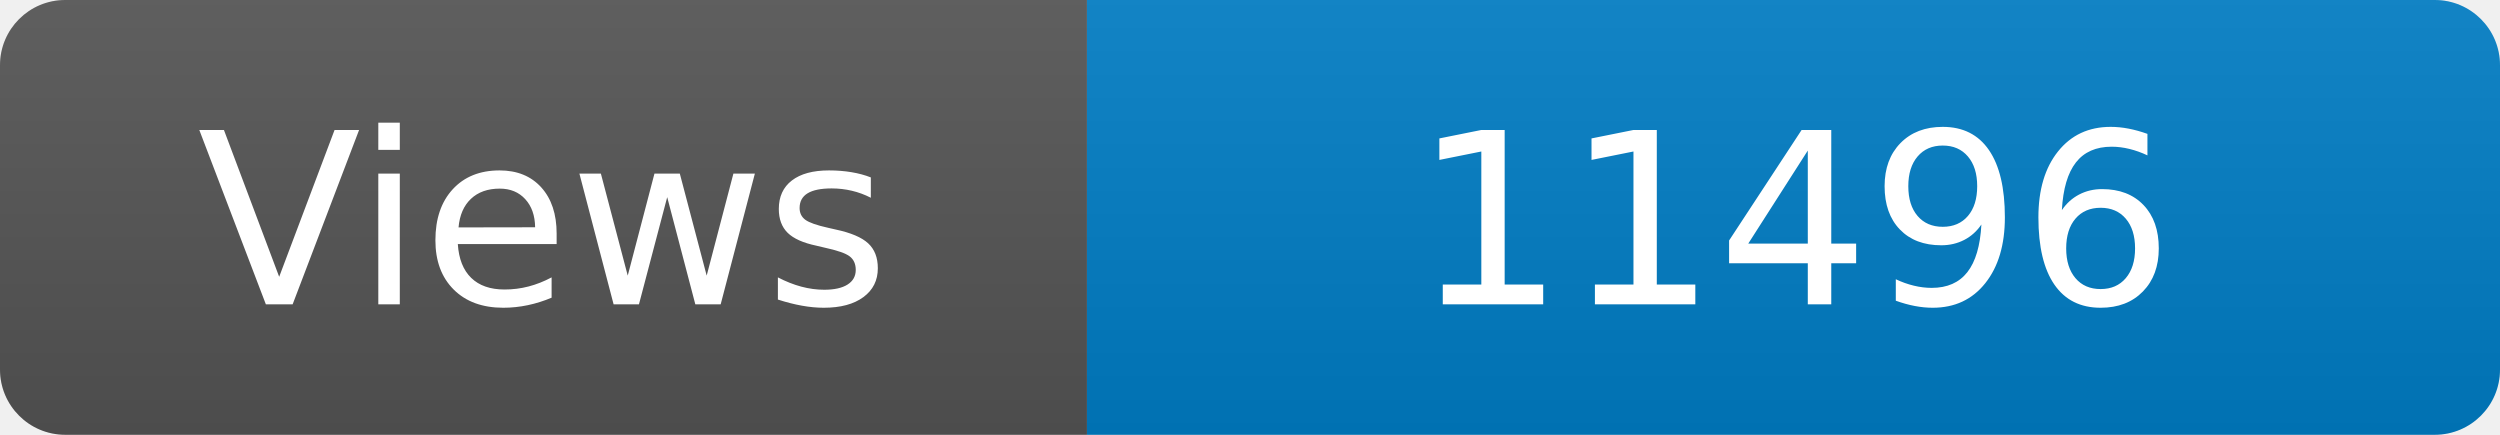
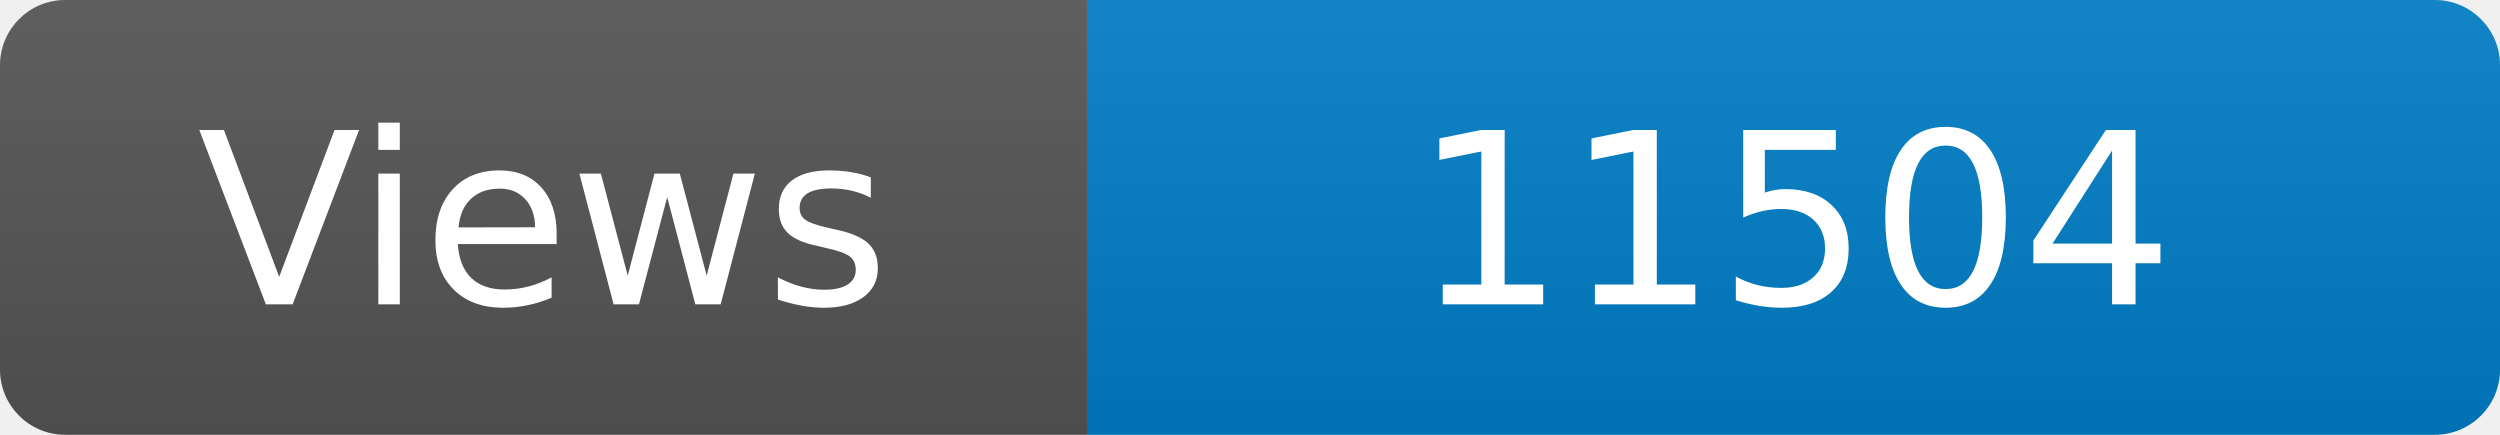
<svg xmlns="http://www.w3.org/2000/svg" width="115" height="20" role="img" aria-label="Maintained?: yes">
  <linearGradient id="s" x2="0" y2="100%">
    <stop offset="0" stop-color="#bbb" stop-opacity=".1" />
    <stop offset="1" stop-opacity=".1" />
  </linearGradient>
  <clipPath id="r">
    <rect width="115" height="20" rx="3" fill="#fff" />
  </clipPath>
  <g clip-path="url(#r)">
    <rect width="50" height="20" fill="#555" />
    <rect x="50" width="160" height="20" fill="#007ec6" />
    <rect width="115" height="20" fill="url(#s)" />
  </g>
  <g fill="#fff" text-anchor="middle" font-family="Verdana,Geneva,DejaVu Sans,sans-serif" font-size="110">
    <text x="250" y="140" transform="scale(.1)" fill="#fff">Views</text>
-     <text x="825" y="140" transform="scale(.1)" fill="#fff">11496</text>
+     <text x="825" y="140" transform="scale(.1)" fill="#fff">11504</text>
  </g>
</svg>
